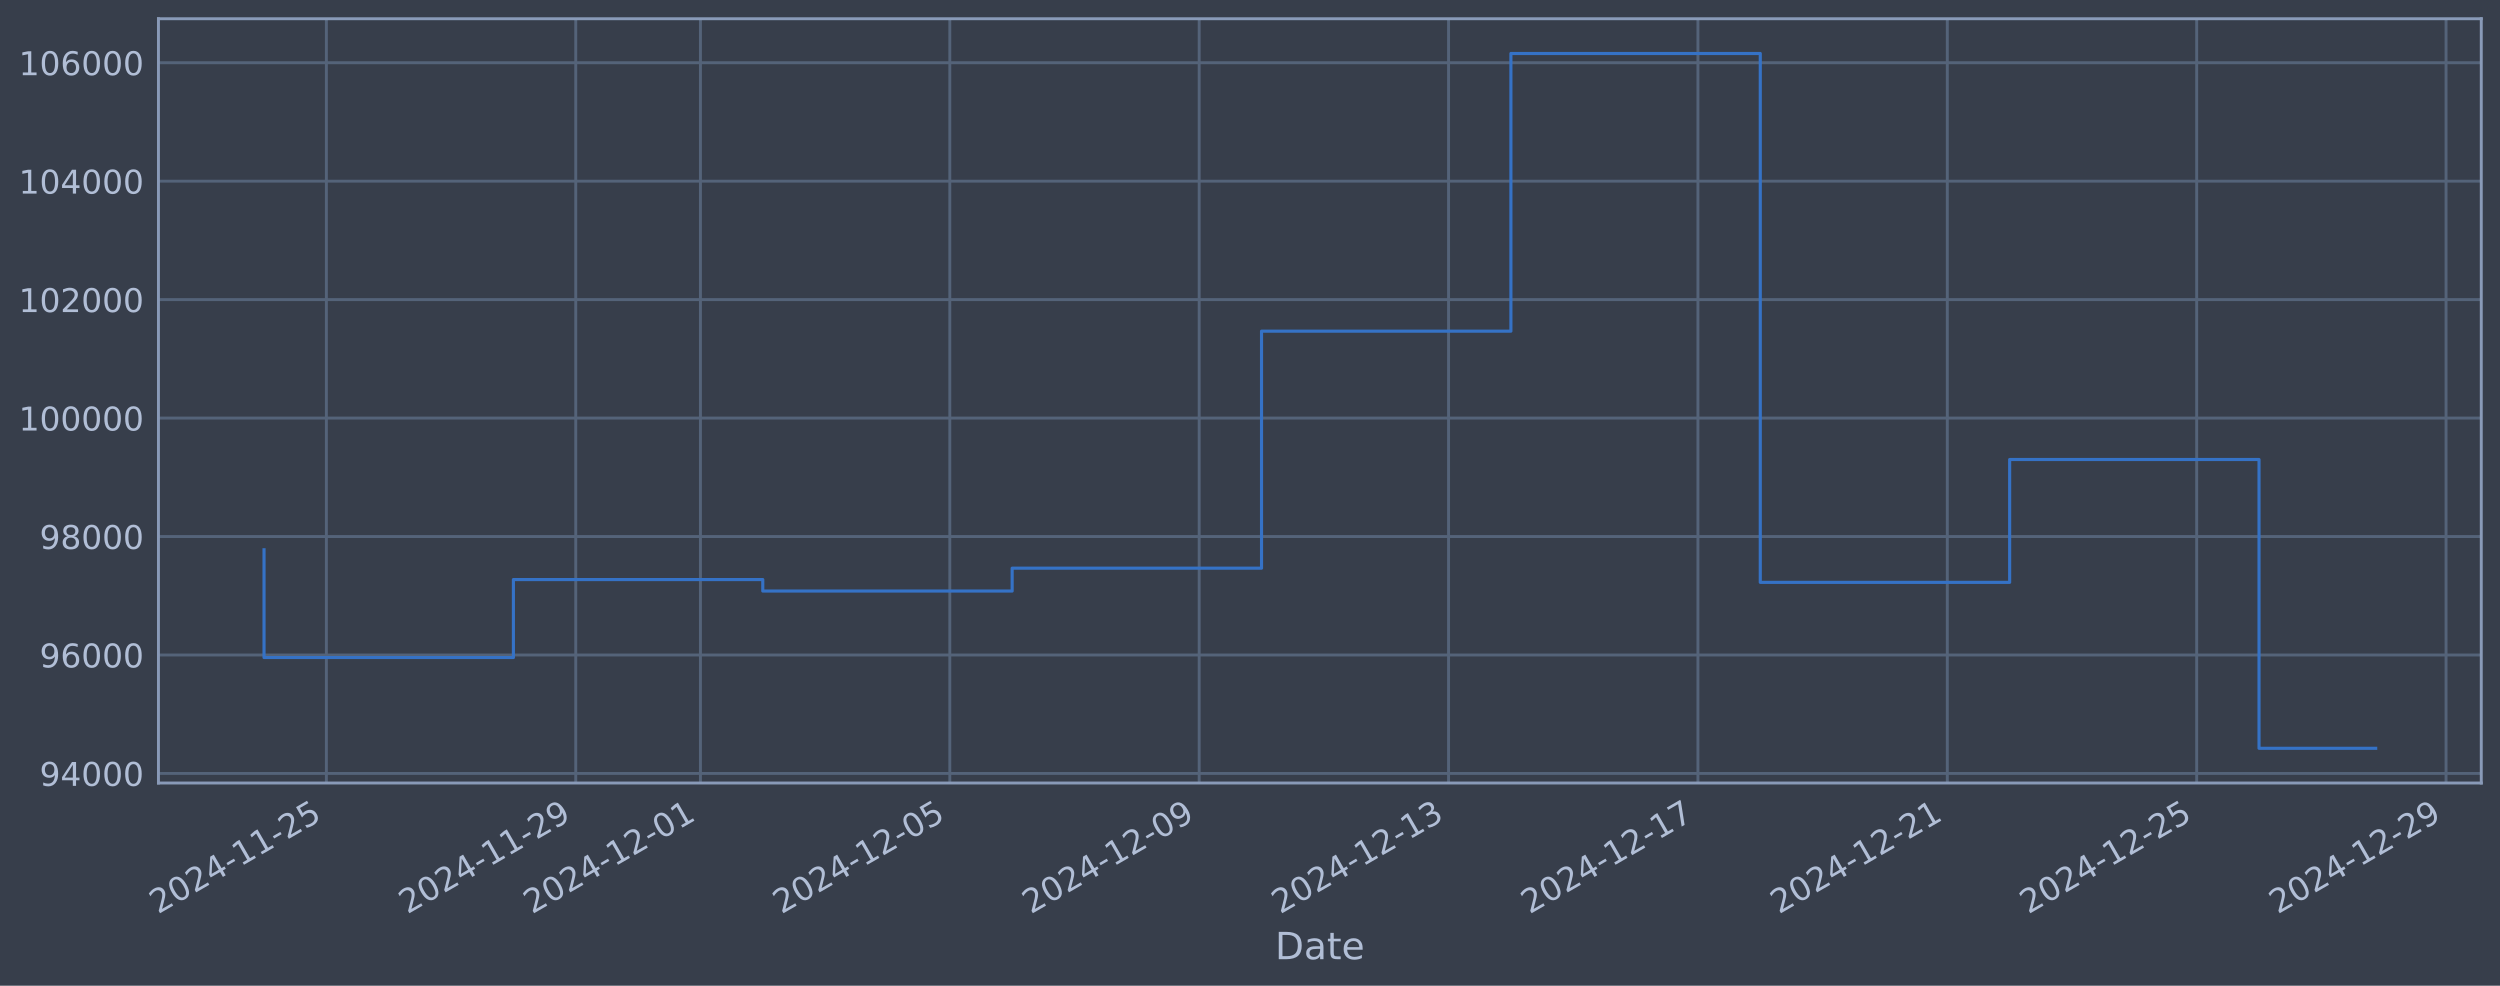
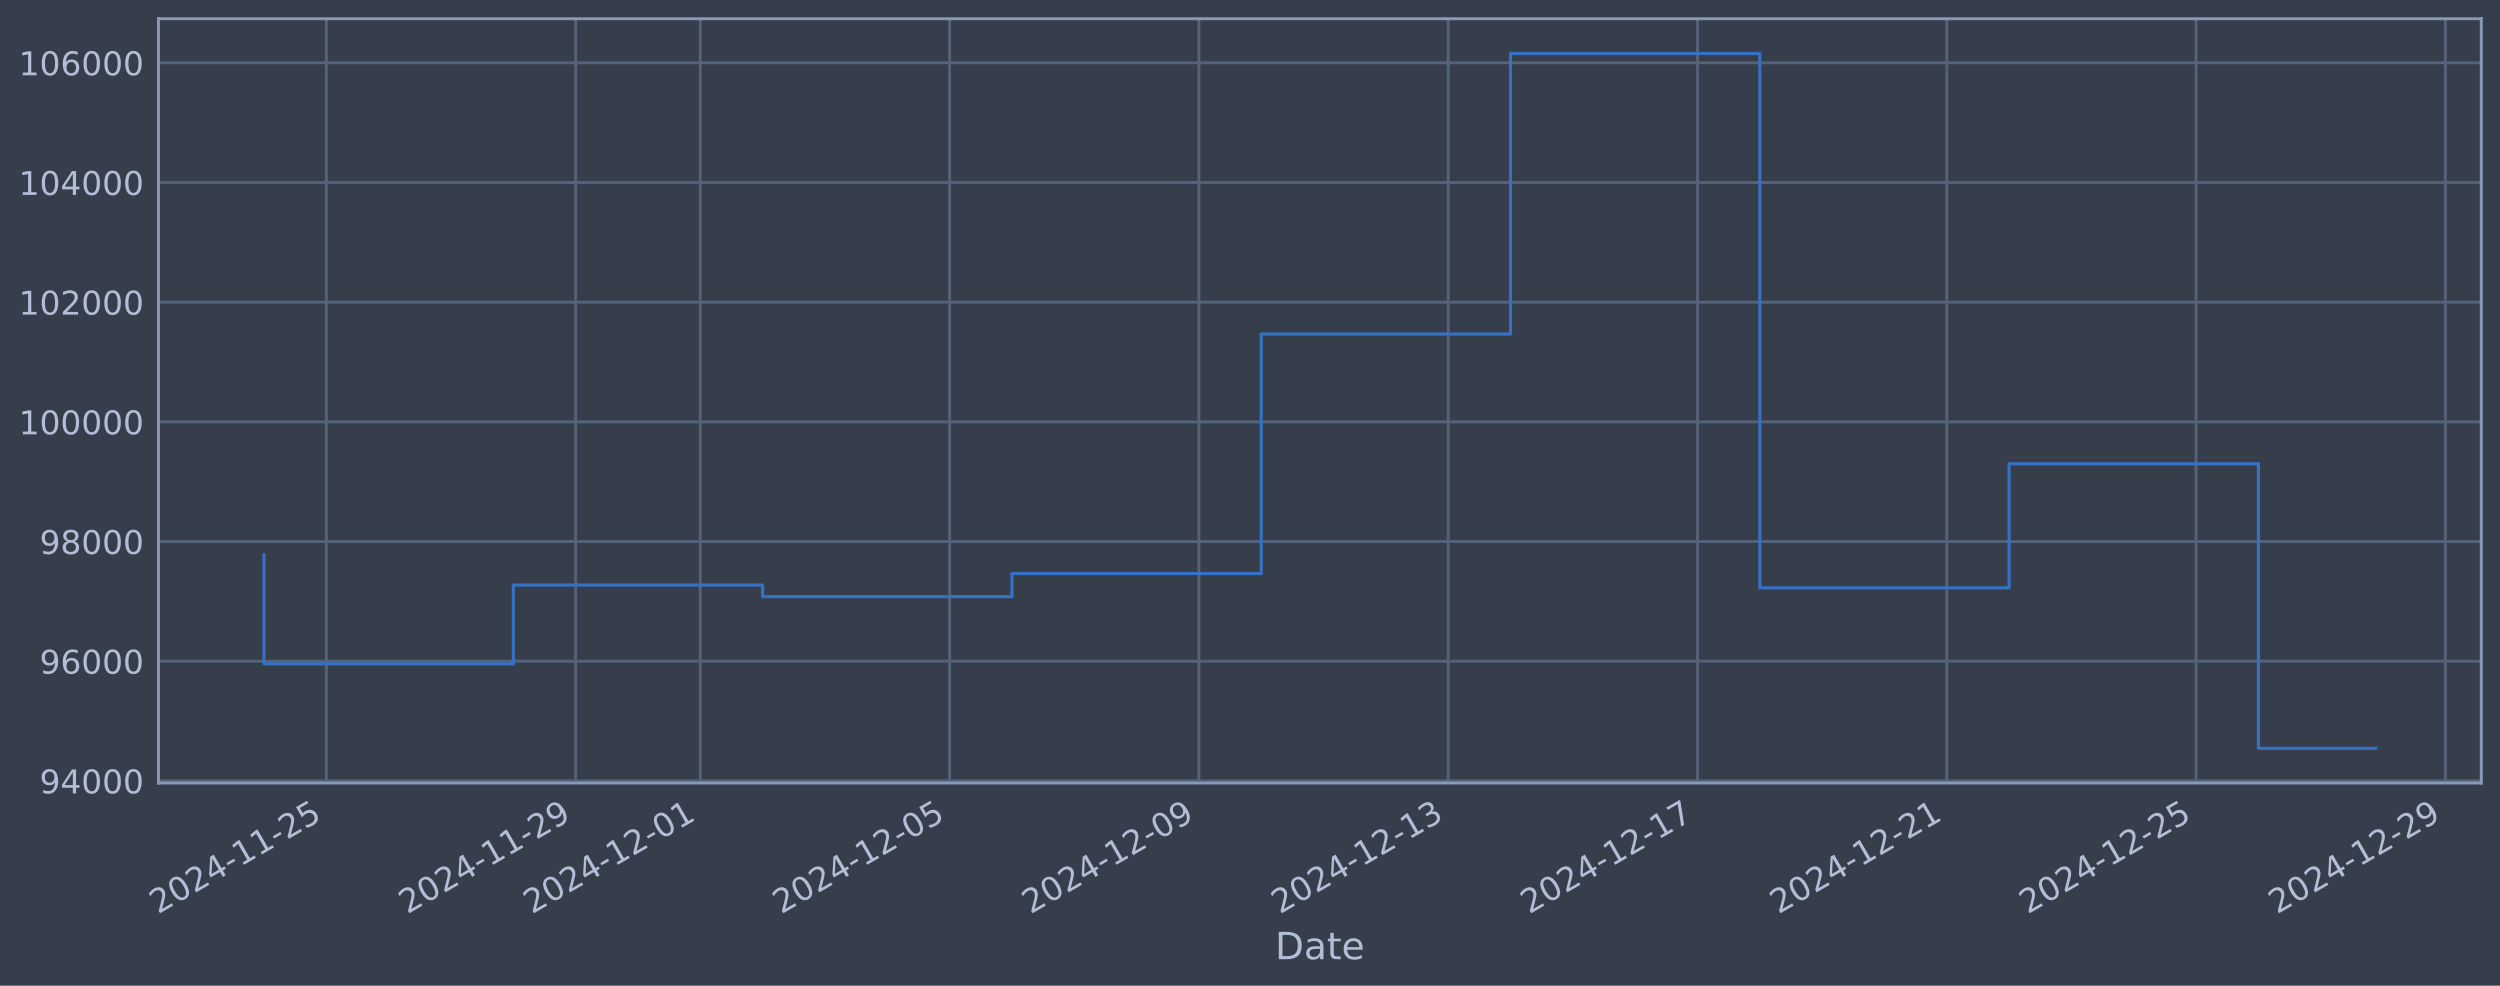
<svg xmlns="http://www.w3.org/2000/svg" xmlns:xlink="http://www.w3.org/1999/xlink" width="960.9pt" height="378.87pt" viewBox="0 0 960.9 378.87" version="1.1">
  <defs>
    <style type="text/css">*{stroke-linejoin: round; stroke-linecap: butt}</style>
  </defs>
  <g id="figure_1">
    <g id="patch_1">
      <path d="M 0 378.87  L 960.9 378.87  L 960.9 0  L 0 0  z " style="fill: #373e4b" />
    </g>
    <g id="axes_1">
      <g id="patch_2">
        <path d="M 60.901 300.96  L 953.701 300.96  L 953.701 7.2  L 60.901 7.2  z " style="fill: #373e4b" />
      </g>
      <g id="matplotlib.axis_1">
        <g id="xtick_1">
          <g id="line2d_1">
-             <path d="M 125.445 300.96  L 125.445 7.2  " clip-path="url(#pdb46beb30f)" style="fill: none; stroke: #546379; stroke-width: 1.12; stroke-linecap: square" />
+             <path d="M 125.438 300.96  L 125.438 7.2  " clip-path="url(#pc687e7e4d2)" style="fill: none; stroke: #546379; stroke-width: 1.12; stroke-linecap: square" />
          </g>
          <g id="line2d_2" />
          <g id="text_1">
-             <g style="fill: #b1bed6" transform="translate(60.7192 351.4642) rotate(-30) scale(0.126 -0.126)">
+             <g style="fill: #b1bed6" transform="translate(60.712 351.4642) rotate(-30) scale(0.126 -0.126)">
              <defs>
                <path id="DejaVuSans-32" d="M 1228 531  L 3431 531  L 3431 0  L 469 0  L 469 531  Q 828 903 1448 1529  Q 2069 2156 2228 2338  Q 2531 2678 2651 2914  Q 2772 3150 2772 3378  Q 2772 3750 2511 3984  Q 2250 4219 1831 4219  Q 1534 4219 1204 4116  Q 875 4013 500 3803  L 500 4441  Q 881 4594 1212 4672  Q 1544 4750 1819 4750  Q 2544 4750 2975 4387  Q 3406 4025 3406 3419  Q 3406 3131 3298 2873  Q 3191 2616 2906 2266  Q 2828 2175 2409 1742  Q 1991 1309 1228 531  z " transform="scale(0.015625)" />
                <path id="DejaVuSans-30" d="M 2034 4250  Q 1547 4250 1301 3770  Q 1056 3291 1056 2328  Q 1056 1369 1301 889  Q 1547 409 2034 409  Q 2525 409 2770 889  Q 3016 1369 3016 2328  Q 3016 3291 2770 3770  Q 2525 4250 2034 4250  z M 2034 4750  Q 2819 4750 3233 4129  Q 3647 3509 3647 2328  Q 3647 1150 3233 529  Q 2819 -91 2034 -91  Q 1250 -91 836 529  Q 422 1150 422 2328  Q 422 3509 836 4129  Q 1250 4750 2034 4750  z " transform="scale(0.015625)" />
                <path id="DejaVuSans-34" d="M 2419 4116  L 825 1625  L 2419 1625  L 2419 4116  z M 2253 4666  L 3047 4666  L 3047 1625  L 3713 1625  L 3713 1100  L 3047 1100  L 3047 0  L 2419 0  L 2419 1100  L 313 1100  L 313 1709  L 2253 4666  z " transform="scale(0.015625)" />
                <path id="DejaVuSans-2d" d="M 313 2009  L 1997 2009  L 1997 1497  L 313 1497  L 313 2009  z " transform="scale(0.015625)" />
                <path id="DejaVuSans-31" d="M 794 531  L 1825 531  L 1825 4091  L 703 3866  L 703 4441  L 1819 4666  L 2450 4666  L 2450 531  L 3481 531  L 3481 0  L 794 0  L 794 531  z " transform="scale(0.015625)" />
                <path id="DejaVuSans-35" d="M 691 4666  L 3169 4666  L 3169 4134  L 1269 4134  L 1269 2991  Q 1406 3038 1543 3061  Q 1681 3084 1819 3084  Q 2600 3084 3056 2656  Q 3513 2228 3513 1497  Q 3513 744 3044 326  Q 2575 -91 1722 -91  Q 1428 -91 1123 -41  Q 819 9 494 109  L 494 744  Q 775 591 1075 516  Q 1375 441 1709 441  Q 2250 441 2565 725  Q 2881 1009 2881 1497  Q 2881 1984 2565 2268  Q 2250 2553 1709 2553  Q 1456 2553 1204 2497  Q 953 2441 691 2322  L 691 4666  z " transform="scale(0.015625)" />
              </defs>
              <use xlink:href="#DejaVuSans-32" />
              <use xlink:href="#DejaVuSans-30" transform="translate(63.62305 0)" />
              <use xlink:href="#DejaVuSans-32" transform="translate(127.2461 0)" />
              <use xlink:href="#DejaVuSans-34" transform="translate(190.8691 0)" />
              <use xlink:href="#DejaVuSans-2d" transform="translate(254.4922 0)" />
              <use xlink:href="#DejaVuSans-31" transform="translate(290.5762 0)" />
              <use xlink:href="#DejaVuSans-31" transform="translate(354.1992 0)" />
              <use xlink:href="#DejaVuSans-2d" transform="translate(417.8223 0)" />
              <use xlink:href="#DejaVuSans-32" transform="translate(453.9062 0)" />
              <use xlink:href="#DejaVuSans-35" transform="translate(517.5293 0)" />
            </g>
          </g>
        </g>
        <g id="xtick_2">
          <g id="line2d_3">
-             <path d="M 221.294 300.96  L 221.294 7.2  " clip-path="url(#pdb46beb30f)" style="fill: none; stroke: #546379; stroke-width: 1.12; stroke-linecap: square" />
+             <path d="M 221.258 300.96  L 221.258 7.2  " clip-path="url(#pc687e7e4d2)" style="fill: none; stroke: #546379; stroke-width: 1.12; stroke-linecap: square" />
          </g>
          <g id="line2d_4" />
          <g id="text_2">
-             <g style="fill: #b1bed6" transform="translate(156.5688 351.4642) rotate(-30) scale(0.126 -0.126)">
+             <g style="fill: #b1bed6" transform="translate(156.5327 351.4642) rotate(-30) scale(0.126 -0.126)">
              <defs>
                <path id="DejaVuSans-39" d="M 703 97  L 703 672  Q 941 559 1184 500  Q 1428 441 1663 441  Q 2288 441 2617 861  Q 2947 1281 2994 2138  Q 2813 1869 2534 1725  Q 2256 1581 1919 1581  Q 1219 1581 811 2004  Q 403 2428 403 3163  Q 403 3881 828 4315  Q 1253 4750 1959 4750  Q 2769 4750 3195 4129  Q 3622 3509 3622 2328  Q 3622 1225 3098 567  Q 2575 -91 1691 -91  Q 1453 -91 1209 -44  Q 966 3 703 97  z M 1959 2075  Q 2384 2075 2632 2365  Q 2881 2656 2881 3163  Q 2881 3666 2632 3958  Q 2384 4250 1959 4250  Q 1534 4250 1286 3958  Q 1038 3666 1038 3163  Q 1038 2656 1286 2365  Q 1534 2075 1959 2075  z " transform="scale(0.015625)" />
              </defs>
              <use xlink:href="#DejaVuSans-32" />
              <use xlink:href="#DejaVuSans-30" transform="translate(63.62305 0)" />
              <use xlink:href="#DejaVuSans-32" transform="translate(127.2461 0)" />
              <use xlink:href="#DejaVuSans-34" transform="translate(190.8691 0)" />
              <use xlink:href="#DejaVuSans-2d" transform="translate(254.4922 0)" />
              <use xlink:href="#DejaVuSans-31" transform="translate(290.5762 0)" />
              <use xlink:href="#DejaVuSans-31" transform="translate(354.1992 0)" />
              <use xlink:href="#DejaVuSans-2d" transform="translate(417.8223 0)" />
              <use xlink:href="#DejaVuSans-32" transform="translate(453.9062 0)" />
              <use xlink:href="#DejaVuSans-39" transform="translate(517.5293 0)" />
            </g>
          </g>
        </g>
        <g id="xtick_3">
          <g id="line2d_5">
-             <path d="M 269.219 300.96  L 269.219 7.2  " clip-path="url(#pdb46beb30f)" style="fill: none; stroke: #546379; stroke-width: 1.12; stroke-linecap: square" />
+             <path d="M 269.169 300.96  L 269.169 7.2  " clip-path="url(#pc687e7e4d2)" style="fill: none; stroke: #546379; stroke-width: 1.12; stroke-linecap: square" />
          </g>
          <g id="line2d_6" />
          <g id="text_3">
-             <g style="fill: #b1bed6" transform="translate(204.4935 351.4642) rotate(-30) scale(0.126 -0.126)">
+             <g style="fill: #b1bed6" transform="translate(204.4431 351.4642) rotate(-30) scale(0.126 -0.126)">
              <use xlink:href="#DejaVuSans-32" />
              <use xlink:href="#DejaVuSans-30" transform="translate(63.62305 0)" />
              <use xlink:href="#DejaVuSans-32" transform="translate(127.2461 0)" />
              <use xlink:href="#DejaVuSans-34" transform="translate(190.8691 0)" />
              <use xlink:href="#DejaVuSans-2d" transform="translate(254.4922 0)" />
              <use xlink:href="#DejaVuSans-31" transform="translate(290.5762 0)" />
              <use xlink:href="#DejaVuSans-32" transform="translate(354.1992 0)" />
              <use xlink:href="#DejaVuSans-2d" transform="translate(417.8223 0)" />
              <use xlink:href="#DejaVuSans-30" transform="translate(453.9062 0)" />
              <use xlink:href="#DejaVuSans-31" transform="translate(517.5293 0)" />
            </g>
          </g>
        </g>
        <g id="xtick_4">
          <g id="line2d_7">
-             <path d="M 365.069 300.96  L 365.069 7.2  " clip-path="url(#pdb46beb30f)" style="fill: none; stroke: #546379; stroke-width: 1.12; stroke-linecap: square" />
+             <path d="M 364.989 300.96  L 364.989 7.2  " clip-path="url(#pc687e7e4d2)" style="fill: none; stroke: #546379; stroke-width: 1.12; stroke-linecap: square" />
          </g>
          <g id="line2d_8" />
          <g id="text_4">
-             <g style="fill: #b1bed6" transform="translate(300.3431 351.4642) rotate(-30) scale(0.126 -0.126)">
+             <g style="fill: #b1bed6" transform="translate(300.2639 351.4642) rotate(-30) scale(0.126 -0.126)">
              <use xlink:href="#DejaVuSans-32" />
              <use xlink:href="#DejaVuSans-30" transform="translate(63.62305 0)" />
              <use xlink:href="#DejaVuSans-32" transform="translate(127.2461 0)" />
              <use xlink:href="#DejaVuSans-34" transform="translate(190.8691 0)" />
              <use xlink:href="#DejaVuSans-2d" transform="translate(254.4922 0)" />
              <use xlink:href="#DejaVuSans-31" transform="translate(290.5762 0)" />
              <use xlink:href="#DejaVuSans-32" transform="translate(354.1992 0)" />
              <use xlink:href="#DejaVuSans-2d" transform="translate(417.8223 0)" />
              <use xlink:href="#DejaVuSans-30" transform="translate(453.9062 0)" />
              <use xlink:href="#DejaVuSans-35" transform="translate(517.5293 0)" />
            </g>
          </g>
        </g>
        <g id="xtick_5">
          <g id="line2d_9">
-             <path d="M 460.918 300.96  L 460.918 7.2  " clip-path="url(#pdb46beb30f)" style="fill: none; stroke: #546379; stroke-width: 1.12; stroke-linecap: square" />
+             <path d="M 460.81 300.96  L 460.81 7.2  " clip-path="url(#pc687e7e4d2)" style="fill: none; stroke: #546379; stroke-width: 1.12; stroke-linecap: square" />
          </g>
          <g id="line2d_10" />
          <g id="text_5">
-             <g style="fill: #b1bed6" transform="translate(396.1927 351.4642) rotate(-30) scale(0.126 -0.126)">
+             <g style="fill: #b1bed6" transform="translate(396.0846 351.4642) rotate(-30) scale(0.126 -0.126)">
              <use xlink:href="#DejaVuSans-32" />
              <use xlink:href="#DejaVuSans-30" transform="translate(63.62305 0)" />
              <use xlink:href="#DejaVuSans-32" transform="translate(127.2461 0)" />
              <use xlink:href="#DejaVuSans-34" transform="translate(190.8691 0)" />
              <use xlink:href="#DejaVuSans-2d" transform="translate(254.4922 0)" />
              <use xlink:href="#DejaVuSans-31" transform="translate(290.5762 0)" />
              <use xlink:href="#DejaVuSans-32" transform="translate(354.1992 0)" />
              <use xlink:href="#DejaVuSans-2d" transform="translate(417.8223 0)" />
              <use xlink:href="#DejaVuSans-30" transform="translate(453.9062 0)" />
              <use xlink:href="#DejaVuSans-39" transform="translate(517.5293 0)" />
            </g>
          </g>
        </g>
        <g id="xtick_6">
          <g id="line2d_11">
-             <path d="M 556.768 300.96  L 556.768 7.2  " clip-path="url(#pdb46beb30f)" style="fill: none; stroke: #546379; stroke-width: 1.12; stroke-linecap: square" />
+             <path d="M 556.631 300.96  L 556.631 7.2  " clip-path="url(#pc687e7e4d2)" style="fill: none; stroke: #546379; stroke-width: 1.12; stroke-linecap: square" />
          </g>
          <g id="line2d_12" />
          <g id="text_6">
-             <g style="fill: #b1bed6" transform="translate(492.0422 351.4642) rotate(-30) scale(0.126 -0.126)">
+             <g style="fill: #b1bed6" transform="translate(491.9053 351.4642) rotate(-30) scale(0.126 -0.126)">
              <defs>
                <path id="DejaVuSans-33" d="M 2597 2516  Q 3050 2419 3304 2112  Q 3559 1806 3559 1356  Q 3559 666 3084 287  Q 2609 -91 1734 -91  Q 1441 -91 1130 -33  Q 819 25 488 141  L 488 750  Q 750 597 1062 519  Q 1375 441 1716 441  Q 2309 441 2620 675  Q 2931 909 2931 1356  Q 2931 1769 2642 2001  Q 2353 2234 1838 2234  L 1294 2234  L 1294 2753  L 1863 2753  Q 2328 2753 2575 2939  Q 2822 3125 2822 3475  Q 2822 3834 2567 4026  Q 2313 4219 1838 4219  Q 1578 4219 1281 4162  Q 984 4106 628 3988  L 628 4550  Q 988 4650 1302 4700  Q 1616 4750 1894 4750  Q 2613 4750 3031 4423  Q 3450 4097 3450 3541  Q 3450 3153 3228 2886  Q 3006 2619 2597 2516  z " transform="scale(0.015625)" />
              </defs>
              <use xlink:href="#DejaVuSans-32" />
              <use xlink:href="#DejaVuSans-30" transform="translate(63.62305 0)" />
              <use xlink:href="#DejaVuSans-32" transform="translate(127.2461 0)" />
              <use xlink:href="#DejaVuSans-34" transform="translate(190.8691 0)" />
              <use xlink:href="#DejaVuSans-2d" transform="translate(254.4922 0)" />
              <use xlink:href="#DejaVuSans-31" transform="translate(290.5762 0)" />
              <use xlink:href="#DejaVuSans-32" transform="translate(354.1992 0)" />
              <use xlink:href="#DejaVuSans-2d" transform="translate(417.8223 0)" />
              <use xlink:href="#DejaVuSans-31" transform="translate(453.9062 0)" />
              <use xlink:href="#DejaVuSans-33" transform="translate(517.5293 0)" />
            </g>
          </g>
        </g>
        <g id="xtick_7">
          <g id="line2d_13">
-             <path d="M 652.617 300.96  L 652.617 7.2  " clip-path="url(#pdb46beb30f)" style="fill: none; stroke: #546379; stroke-width: 1.12; stroke-linecap: square" />
+             <path d="M 652.452 300.96  L 652.452 7.2  " clip-path="url(#pc687e7e4d2)" style="fill: none; stroke: #546379; stroke-width: 1.12; stroke-linecap: square" />
          </g>
          <g id="line2d_14" />
          <g id="text_7">
-             <g style="fill: #b1bed6" transform="translate(587.8918 351.4642) rotate(-30) scale(0.126 -0.126)">
+             <g style="fill: #b1bed6" transform="translate(587.7261 351.4642) rotate(-30) scale(0.126 -0.126)">
              <defs>
                <path id="DejaVuSans-37" d="M 525 4666  L 3525 4666  L 3525 4397  L 1831 0  L 1172 0  L 2766 4134  L 525 4134  L 525 4666  z " transform="scale(0.015625)" />
              </defs>
              <use xlink:href="#DejaVuSans-32" />
              <use xlink:href="#DejaVuSans-30" transform="translate(63.62305 0)" />
              <use xlink:href="#DejaVuSans-32" transform="translate(127.2461 0)" />
              <use xlink:href="#DejaVuSans-34" transform="translate(190.8691 0)" />
              <use xlink:href="#DejaVuSans-2d" transform="translate(254.4922 0)" />
              <use xlink:href="#DejaVuSans-31" transform="translate(290.5762 0)" />
              <use xlink:href="#DejaVuSans-32" transform="translate(354.1992 0)" />
              <use xlink:href="#DejaVuSans-2d" transform="translate(417.8223 0)" />
              <use xlink:href="#DejaVuSans-31" transform="translate(453.9062 0)" />
              <use xlink:href="#DejaVuSans-37" transform="translate(517.5293 0)" />
            </g>
          </g>
        </g>
        <g id="xtick_8">
          <g id="line2d_15">
-             <path d="M 748.467 300.96  L 748.467 7.2  " clip-path="url(#pdb46beb30f)" style="fill: none; stroke: #546379; stroke-width: 1.12; stroke-linecap: square" />
+             <path d="M 748.272 300.96  L 748.272 7.2  " clip-path="url(#pc687e7e4d2)" style="fill: none; stroke: #546379; stroke-width: 1.12; stroke-linecap: square" />
          </g>
          <g id="line2d_16" />
          <g id="text_8">
-             <g style="fill: #b1bed6" transform="translate(683.7413 351.4642) rotate(-30) scale(0.126 -0.126)">
+             <g style="fill: #b1bed6" transform="translate(683.5468 351.4642) rotate(-30) scale(0.126 -0.126)">
              <use xlink:href="#DejaVuSans-32" />
              <use xlink:href="#DejaVuSans-30" transform="translate(63.62305 0)" />
              <use xlink:href="#DejaVuSans-32" transform="translate(127.2461 0)" />
              <use xlink:href="#DejaVuSans-34" transform="translate(190.8691 0)" />
              <use xlink:href="#DejaVuSans-2d" transform="translate(254.4922 0)" />
              <use xlink:href="#DejaVuSans-31" transform="translate(290.5762 0)" />
              <use xlink:href="#DejaVuSans-32" transform="translate(354.1992 0)" />
              <use xlink:href="#DejaVuSans-2d" transform="translate(417.8223 0)" />
              <use xlink:href="#DejaVuSans-32" transform="translate(453.9062 0)" />
              <use xlink:href="#DejaVuSans-31" transform="translate(517.5293 0)" />
            </g>
          </g>
        </g>
        <g id="xtick_9">
          <g id="line2d_17">
-             <path d="M 844.316 300.96  L 844.316 7.2  " clip-path="url(#pdb46beb30f)" style="fill: none; stroke: #546379; stroke-width: 1.12; stroke-linecap: square" />
+             <path d="M 844.093 300.96  L 844.093 7.2  " clip-path="url(#pc687e7e4d2)" style="fill: none; stroke: #546379; stroke-width: 1.12; stroke-linecap: square" />
          </g>
          <g id="line2d_18" />
          <g id="text_9">
-             <g style="fill: #b1bed6" transform="translate(779.5909 351.4642) rotate(-30) scale(0.126 -0.126)">
+             <g style="fill: #b1bed6" transform="translate(779.3676 351.4642) rotate(-30) scale(0.126 -0.126)">
              <use xlink:href="#DejaVuSans-32" />
              <use xlink:href="#DejaVuSans-30" transform="translate(63.62305 0)" />
              <use xlink:href="#DejaVuSans-32" transform="translate(127.2461 0)" />
              <use xlink:href="#DejaVuSans-34" transform="translate(190.8691 0)" />
              <use xlink:href="#DejaVuSans-2d" transform="translate(254.4922 0)" />
              <use xlink:href="#DejaVuSans-31" transform="translate(290.5762 0)" />
              <use xlink:href="#DejaVuSans-32" transform="translate(354.1992 0)" />
              <use xlink:href="#DejaVuSans-2d" transform="translate(417.8223 0)" />
              <use xlink:href="#DejaVuSans-32" transform="translate(453.9062 0)" />
              <use xlink:href="#DejaVuSans-35" transform="translate(517.5293 0)" />
            </g>
          </g>
        </g>
        <g id="xtick_10">
          <g id="line2d_19">
-             <path d="M 940.166 300.96  L 940.166 7.2  " clip-path="url(#pdb46beb30f)" style="fill: none; stroke: #546379; stroke-width: 1.12; stroke-linecap: square" />
+             <path d="M 939.914 300.96  L 939.914 7.2  " clip-path="url(#pc687e7e4d2)" style="fill: none; stroke: #546379; stroke-width: 1.12; stroke-linecap: square" />
          </g>
          <g id="line2d_20" />
          <g id="text_10">
-             <g style="fill: #b1bed6" transform="translate(875.4404 351.4642) rotate(-30) scale(0.126 -0.126)">
+             <g style="fill: #b1bed6" transform="translate(875.1883 351.4642) rotate(-30) scale(0.126 -0.126)">
              <use xlink:href="#DejaVuSans-32" />
              <use xlink:href="#DejaVuSans-30" transform="translate(63.62305 0)" />
              <use xlink:href="#DejaVuSans-32" transform="translate(127.2461 0)" />
              <use xlink:href="#DejaVuSans-34" transform="translate(190.8691 0)" />
              <use xlink:href="#DejaVuSans-2d" transform="translate(254.4922 0)" />
              <use xlink:href="#DejaVuSans-31" transform="translate(290.5762 0)" />
              <use xlink:href="#DejaVuSans-32" transform="translate(354.1992 0)" />
              <use xlink:href="#DejaVuSans-2d" transform="translate(417.8223 0)" />
              <use xlink:href="#DejaVuSans-32" transform="translate(453.9062 0)" />
              <use xlink:href="#DejaVuSans-39" transform="translate(517.5293 0)" />
            </g>
          </g>
        </g>
        <g id="text_11">
          <g style="fill: #b1bed6" transform="translate(490.0914 368.6753) scale(0.144 -0.144)">
            <defs>
              <path id="DejaVuSans-44" d="M 1259 4147  L 1259 519  L 2022 519  Q 2988 519 3436 956  Q 3884 1394 3884 2338  Q 3884 3275 3436 3711  Q 2988 4147 2022 4147  L 1259 4147  z M 628 4666  L 1925 4666  Q 3281 4666 3915 4102  Q 4550 3538 4550 2338  Q 4550 1131 3912 565  Q 3275 0 1925 0  L 628 0  L 628 4666  z " transform="scale(0.015625)" />
              <path id="DejaVuSans-61" d="M 2194 1759  Q 1497 1759 1228 1600  Q 959 1441 959 1056  Q 959 750 1161 570  Q 1363 391 1709 391  Q 2188 391 2477 730  Q 2766 1069 2766 1631  L 2766 1759  L 2194 1759  z M 3341 1997  L 3341 0  L 2766 0  L 2766 531  Q 2569 213 2275 61  Q 1981 -91 1556 -91  Q 1019 -91 701 211  Q 384 513 384 1019  Q 384 1609 779 1909  Q 1175 2209 1959 2209  L 2766 2209  L 2766 2266  Q 2766 2663 2505 2880  Q 2244 3097 1772 3097  Q 1472 3097 1187 3025  Q 903 2953 641 2809  L 641 3341  Q 956 3463 1253 3523  Q 1550 3584 1831 3584  Q 2591 3584 2966 3190  Q 3341 2797 3341 1997  z " transform="scale(0.015625)" />
              <path id="DejaVuSans-74" d="M 1172 4494  L 1172 3500  L 2356 3500  L 2356 3053  L 1172 3053  L 1172 1153  Q 1172 725 1289 603  Q 1406 481 1766 481  L 2356 481  L 2356 0  L 1766 0  Q 1100 0 847 248  Q 594 497 594 1153  L 594 3053  L 172 3053  L 172 3500  L 594 3500  L 594 4494  L 1172 4494  z " transform="scale(0.015625)" />
              <path id="DejaVuSans-65" d="M 3597 1894  L 3597 1613  L 953 1613  Q 991 1019 1311 708  Q 1631 397 2203 397  Q 2534 397 2845 478  Q 3156 559 3463 722  L 3463 178  Q 3153 47 2828 -22  Q 2503 -91 2169 -91  Q 1331 -91 842 396  Q 353 884 353 1716  Q 353 2575 817 3079  Q 1281 3584 2069 3584  Q 2775 3584 3186 3129  Q 3597 2675 3597 1894  z M 3022 2063  Q 3016 2534 2758 2815  Q 2500 3097 2075 3097  Q 1594 3097 1305 2825  Q 1016 2553 972 2059  L 3022 2063  z " transform="scale(0.015625)" />
            </defs>
            <use xlink:href="#DejaVuSans-44" />
            <use xlink:href="#DejaVuSans-61" transform="translate(77.00195 0)" />
            <use xlink:href="#DejaVuSans-74" transform="translate(138.2812 0)" />
            <use xlink:href="#DejaVuSans-65" transform="translate(177.4902 0)" />
          </g>
        </g>
      </g>
      <g id="matplotlib.axis_2">
        <g id="ytick_1">
          <g id="line2d_21">
-             <path d="M 60.901 297.28  L 953.701 297.28  " clip-path="url(#pdb46beb30f)" style="fill: none; stroke: #546379; stroke-width: 1.12; stroke-linecap: square" />
+             <path d="M 60.901 300.154  L 953.701 300.154  " clip-path="url(#pc687e7e4d2)" style="fill: none; stroke: #546379; stroke-width: 1.12; stroke-linecap: square" />
          </g>
          <g id="line2d_22" />
          <g id="text_12">
-             <g style="fill: #b1bed6" transform="translate(15.21675 302.0666) scale(0.126 -0.126)">
+             <g style="fill: #b1bed6" transform="translate(15.21675 304.9413) scale(0.126 -0.126)">
              <use xlink:href="#DejaVuSans-39" />
              <use xlink:href="#DejaVuSans-34" transform="translate(63.62305 0)" />
              <use xlink:href="#DejaVuSans-30" transform="translate(127.2461 0)" />
              <use xlink:href="#DejaVuSans-30" transform="translate(190.8691 0)" />
              <use xlink:href="#DejaVuSans-30" transform="translate(254.4922 0)" />
            </g>
          </g>
        </g>
        <g id="ytick_2">
          <g id="line2d_23">
-             <path d="M 60.901 251.75  L 953.701 251.75  " clip-path="url(#pdb46beb30f)" style="fill: none; stroke: #546379; stroke-width: 1.12; stroke-linecap: square" />
+             <path d="M 60.901 254.152  L 953.701 254.152  " clip-path="url(#pc687e7e4d2)" style="fill: none; stroke: #546379; stroke-width: 1.12; stroke-linecap: square" />
          </g>
          <g id="line2d_24" />
          <g id="text_13">
-             <g style="fill: #b1bed6" transform="translate(15.21675 256.5374) scale(0.126 -0.126)">
+             <g style="fill: #b1bed6" transform="translate(15.21675 258.9391) scale(0.126 -0.126)">
              <defs>
                <path id="DejaVuSans-36" d="M 2113 2584  Q 1688 2584 1439 2293  Q 1191 2003 1191 1497  Q 1191 994 1439 701  Q 1688 409 2113 409  Q 2538 409 2786 701  Q 3034 994 3034 1497  Q 3034 2003 2786 2293  Q 2538 2584 2113 2584  z M 3366 4563  L 3366 3988  Q 3128 4100 2886 4159  Q 2644 4219 2406 4219  Q 1781 4219 1451 3797  Q 1122 3375 1075 2522  Q 1259 2794 1537 2939  Q 1816 3084 2150 3084  Q 2853 3084 3261 2657  Q 3669 2231 3669 1497  Q 3669 778 3244 343  Q 2819 -91 2113 -91  Q 1303 -91 875 529  Q 447 1150 447 2328  Q 447 3434 972 4092  Q 1497 4750 2381 4750  Q 2619 4750 2861 4703  Q 3103 4656 3366 4563  z " transform="scale(0.015625)" />
              </defs>
              <use xlink:href="#DejaVuSans-39" />
              <use xlink:href="#DejaVuSans-36" transform="translate(63.62305 0)" />
              <use xlink:href="#DejaVuSans-30" transform="translate(127.2461 0)" />
              <use xlink:href="#DejaVuSans-30" transform="translate(190.8691 0)" />
              <use xlink:href="#DejaVuSans-30" transform="translate(254.4922 0)" />
            </g>
          </g>
        </g>
        <g id="ytick_3">
          <g id="line2d_25">
-             <path d="M 60.901 206.221  L 953.701 206.221  " clip-path="url(#pdb46beb30f)" style="fill: none; stroke: #546379; stroke-width: 1.12; stroke-linecap: square" />
+             <path d="M 60.901 208.15  L 953.701 208.15  " clip-path="url(#pc687e7e4d2)" style="fill: none; stroke: #546379; stroke-width: 1.12; stroke-linecap: square" />
          </g>
          <g id="line2d_26" />
          <g id="text_14">
-             <g style="fill: #b1bed6" transform="translate(15.21675 211.0081) scale(0.126 -0.126)">
+             <g style="fill: #b1bed6" transform="translate(15.21675 212.9369) scale(0.126 -0.126)">
              <defs>
                <path id="DejaVuSans-38" d="M 2034 2216  Q 1584 2216 1326 1975  Q 1069 1734 1069 1313  Q 1069 891 1326 650  Q 1584 409 2034 409  Q 2484 409 2743 651  Q 3003 894 3003 1313  Q 3003 1734 2745 1975  Q 2488 2216 2034 2216  z M 1403 2484  Q 997 2584 770 2862  Q 544 3141 544 3541  Q 544 4100 942 4425  Q 1341 4750 2034 4750  Q 2731 4750 3128 4425  Q 3525 4100 3525 3541  Q 3525 3141 3298 2862  Q 3072 2584 2669 2484  Q 3125 2378 3379 2068  Q 3634 1759 3634 1313  Q 3634 634 3220 271  Q 2806 -91 2034 -91  Q 1263 -91 848 271  Q 434 634 434 1313  Q 434 1759 690 2068  Q 947 2378 1403 2484  z M 1172 3481  Q 1172 3119 1398 2916  Q 1625 2713 2034 2713  Q 2441 2713 2670 2916  Q 2900 3119 2900 3481  Q 2900 3844 2670 4047  Q 2441 4250 2034 4250  Q 1625 4250 1398 4047  Q 1172 3844 1172 3481  z " transform="scale(0.015625)" />
              </defs>
              <use xlink:href="#DejaVuSans-39" />
              <use xlink:href="#DejaVuSans-38" transform="translate(63.62305 0)" />
              <use xlink:href="#DejaVuSans-30" transform="translate(127.2461 0)" />
              <use xlink:href="#DejaVuSans-30" transform="translate(190.8691 0)" />
              <use xlink:href="#DejaVuSans-30" transform="translate(254.4922 0)" />
            </g>
          </g>
        </g>
        <g id="ytick_4">
          <g id="line2d_27">
-             <path d="M 60.901 160.692  L 953.701 160.692  " clip-path="url(#pdb46beb30f)" style="fill: none; stroke: #546379; stroke-width: 1.12; stroke-linecap: square" />
+             <path d="M 60.901 162.148  L 953.701 162.148  " clip-path="url(#pc687e7e4d2)" style="fill: none; stroke: #546379; stroke-width: 1.12; stroke-linecap: square" />
          </g>
          <g id="line2d_28" />
          <g id="text_15">
-             <g style="fill: #b1bed6" transform="translate(7.2 165.4789) scale(0.126 -0.126)">
+             <g style="fill: #b1bed6" transform="translate(7.2 166.9347) scale(0.126 -0.126)">
              <use xlink:href="#DejaVuSans-31" />
              <use xlink:href="#DejaVuSans-30" transform="translate(63.62305 0)" />
              <use xlink:href="#DejaVuSans-30" transform="translate(127.2461 0)" />
              <use xlink:href="#DejaVuSans-30" transform="translate(190.8691 0)" />
              <use xlink:href="#DejaVuSans-30" transform="translate(254.4922 0)" />
              <use xlink:href="#DejaVuSans-30" transform="translate(318.1152 0)" />
            </g>
          </g>
        </g>
        <g id="ytick_5">
          <g id="line2d_29">
-             <path d="M 60.901 115.163  L 953.701 115.163  " clip-path="url(#pdb46beb30f)" style="fill: none; stroke: #546379; stroke-width: 1.12; stroke-linecap: square" />
+             <path d="M 60.901 116.146  L 953.701 116.146  " clip-path="url(#pc687e7e4d2)" style="fill: none; stroke: #546379; stroke-width: 1.12; stroke-linecap: square" />
          </g>
          <g id="line2d_30" />
          <g id="text_16">
-             <g style="fill: #b1bed6" transform="translate(7.2 119.9497) scale(0.126 -0.126)">
+             <g style="fill: #b1bed6" transform="translate(7.2 120.9325) scale(0.126 -0.126)">
              <use xlink:href="#DejaVuSans-31" />
              <use xlink:href="#DejaVuSans-30" transform="translate(63.62305 0)" />
              <use xlink:href="#DejaVuSans-32" transform="translate(127.2461 0)" />
              <use xlink:href="#DejaVuSans-30" transform="translate(190.8691 0)" />
              <use xlink:href="#DejaVuSans-30" transform="translate(254.4922 0)" />
              <use xlink:href="#DejaVuSans-30" transform="translate(318.1152 0)" />
            </g>
          </g>
        </g>
        <g id="ytick_6">
          <g id="line2d_31">
-             <path d="M 60.901 69.633  L 953.701 69.633  " clip-path="url(#pdb46beb30f)" style="fill: none; stroke: #546379; stroke-width: 1.12; stroke-linecap: square" />
+             <path d="M 60.901 70.143  L 953.701 70.143  " clip-path="url(#pc687e7e4d2)" style="fill: none; stroke: #546379; stroke-width: 1.12; stroke-linecap: square" />
          </g>
          <g id="line2d_32" />
          <g id="text_17">
-             <g style="fill: #b1bed6" transform="translate(7.2 74.42047) scale(0.126 -0.126)">
+             <g style="fill: #b1bed6" transform="translate(7.2 74.93034) scale(0.126 -0.126)">
              <use xlink:href="#DejaVuSans-31" />
              <use xlink:href="#DejaVuSans-30" transform="translate(63.62305 0)" />
              <use xlink:href="#DejaVuSans-34" transform="translate(127.2461 0)" />
              <use xlink:href="#DejaVuSans-30" transform="translate(190.8691 0)" />
              <use xlink:href="#DejaVuSans-30" transform="translate(254.4922 0)" />
              <use xlink:href="#DejaVuSans-30" transform="translate(318.1152 0)" />
            </g>
          </g>
        </g>
        <g id="ytick_7">
          <g id="line2d_33">
-             <path d="M 60.901 24.104  L 953.701 24.104  " clip-path="url(#pdb46beb30f)" style="fill: none; stroke: #546379; stroke-width: 1.12; stroke-linecap: square" />
+             <path d="M 60.901 24.141  L 953.701 24.141  " clip-path="url(#pc687e7e4d2)" style="fill: none; stroke: #546379; stroke-width: 1.12; stroke-linecap: square" />
          </g>
          <g id="line2d_34" />
          <g id="text_18">
-             <g style="fill: #b1bed6" transform="translate(7.2 28.89125) scale(0.126 -0.126)">
+             <g style="fill: #b1bed6" transform="translate(7.2 28.92814) scale(0.126 -0.126)">
              <use xlink:href="#DejaVuSans-31" />
              <use xlink:href="#DejaVuSans-30" transform="translate(63.62305 0)" />
              <use xlink:href="#DejaVuSans-36" transform="translate(127.2461 0)" />
              <use xlink:href="#DejaVuSans-30" transform="translate(190.8691 0)" />
              <use xlink:href="#DejaVuSans-30" transform="translate(254.4922 0)" />
              <use xlink:href="#DejaVuSans-30" transform="translate(318.1152 0)" />
            </g>
          </g>
        </g>
      </g>
      <g id="line2d_35">
-         <path d="M 101.482 211.299  L 101.482 252.729  L 197.332 252.729  L 197.332 222.757  L 293.181 222.757  L 293.181 227.175  L 389.031 227.175  L 389.031 218.388  L 484.881 218.388  L 484.881 127.284  L 580.73 127.284  L 580.73 20.553  L 676.58 20.553  L 676.58 223.829  L 772.429 223.829  L 772.429 176.624  L 868.279 176.624  L 868.279 287.607  L 913.119 287.607  " clip-path="url(#pdb46beb30f)" style="fill: none; stroke: #3572c6; stroke-width: 1.2; stroke-linecap: square" />
+         <path d="M 101.482 213.281  L 101.482 255.141  L 197.303 255.141  L 197.303 224.857  L 293.124 224.857  L 293.124 229.321  L 388.945 229.321  L 388.945 220.443  L 484.765 220.443  L 484.765 128.393  L 580.586 128.393  L 580.586 20.553  L 676.407 20.553  L 676.407 225.94  L 772.228 225.94  L 772.228 178.246  L 868.048 178.246  L 868.048 287.607  L 913.119 287.607  " clip-path="url(#pc687e7e4d2)" style="fill: none; stroke: #3572c6; stroke-width: 1.2; stroke-linecap: square" />
      </g>
      <g id="patch_3">
        <path d="M 60.901 300.96  L 60.901 7.2  " style="fill: none; stroke: #899ab8; stroke-width: 1.12; stroke-linejoin: miter; stroke-linecap: square" />
      </g>
      <g id="patch_4">
        <path d="M 953.701 300.96  L 953.701 7.2  " style="fill: none; stroke: #899ab8; stroke-width: 1.12; stroke-linejoin: miter; stroke-linecap: square" />
      </g>
      <g id="patch_5">
        <path d="M 60.901 300.96  L 953.701 300.96  " style="fill: none; stroke: #899ab8; stroke-width: 1.12; stroke-linejoin: miter; stroke-linecap: square" />
      </g>
      <g id="patch_6">
        <path d="M 60.901 7.2  L 953.701 7.2  " style="fill: none; stroke: #899ab8; stroke-width: 1.12; stroke-linejoin: miter; stroke-linecap: square" />
      </g>
    </g>
  </g>
  <defs>
-     <clipPath id="pdb46beb30f">
+     <clipPath id="pc687e7e4d2">
      <rect x="60.901" y="7.2" width="892.8" height="293.76" />
    </clipPath>
  </defs>
</svg>
